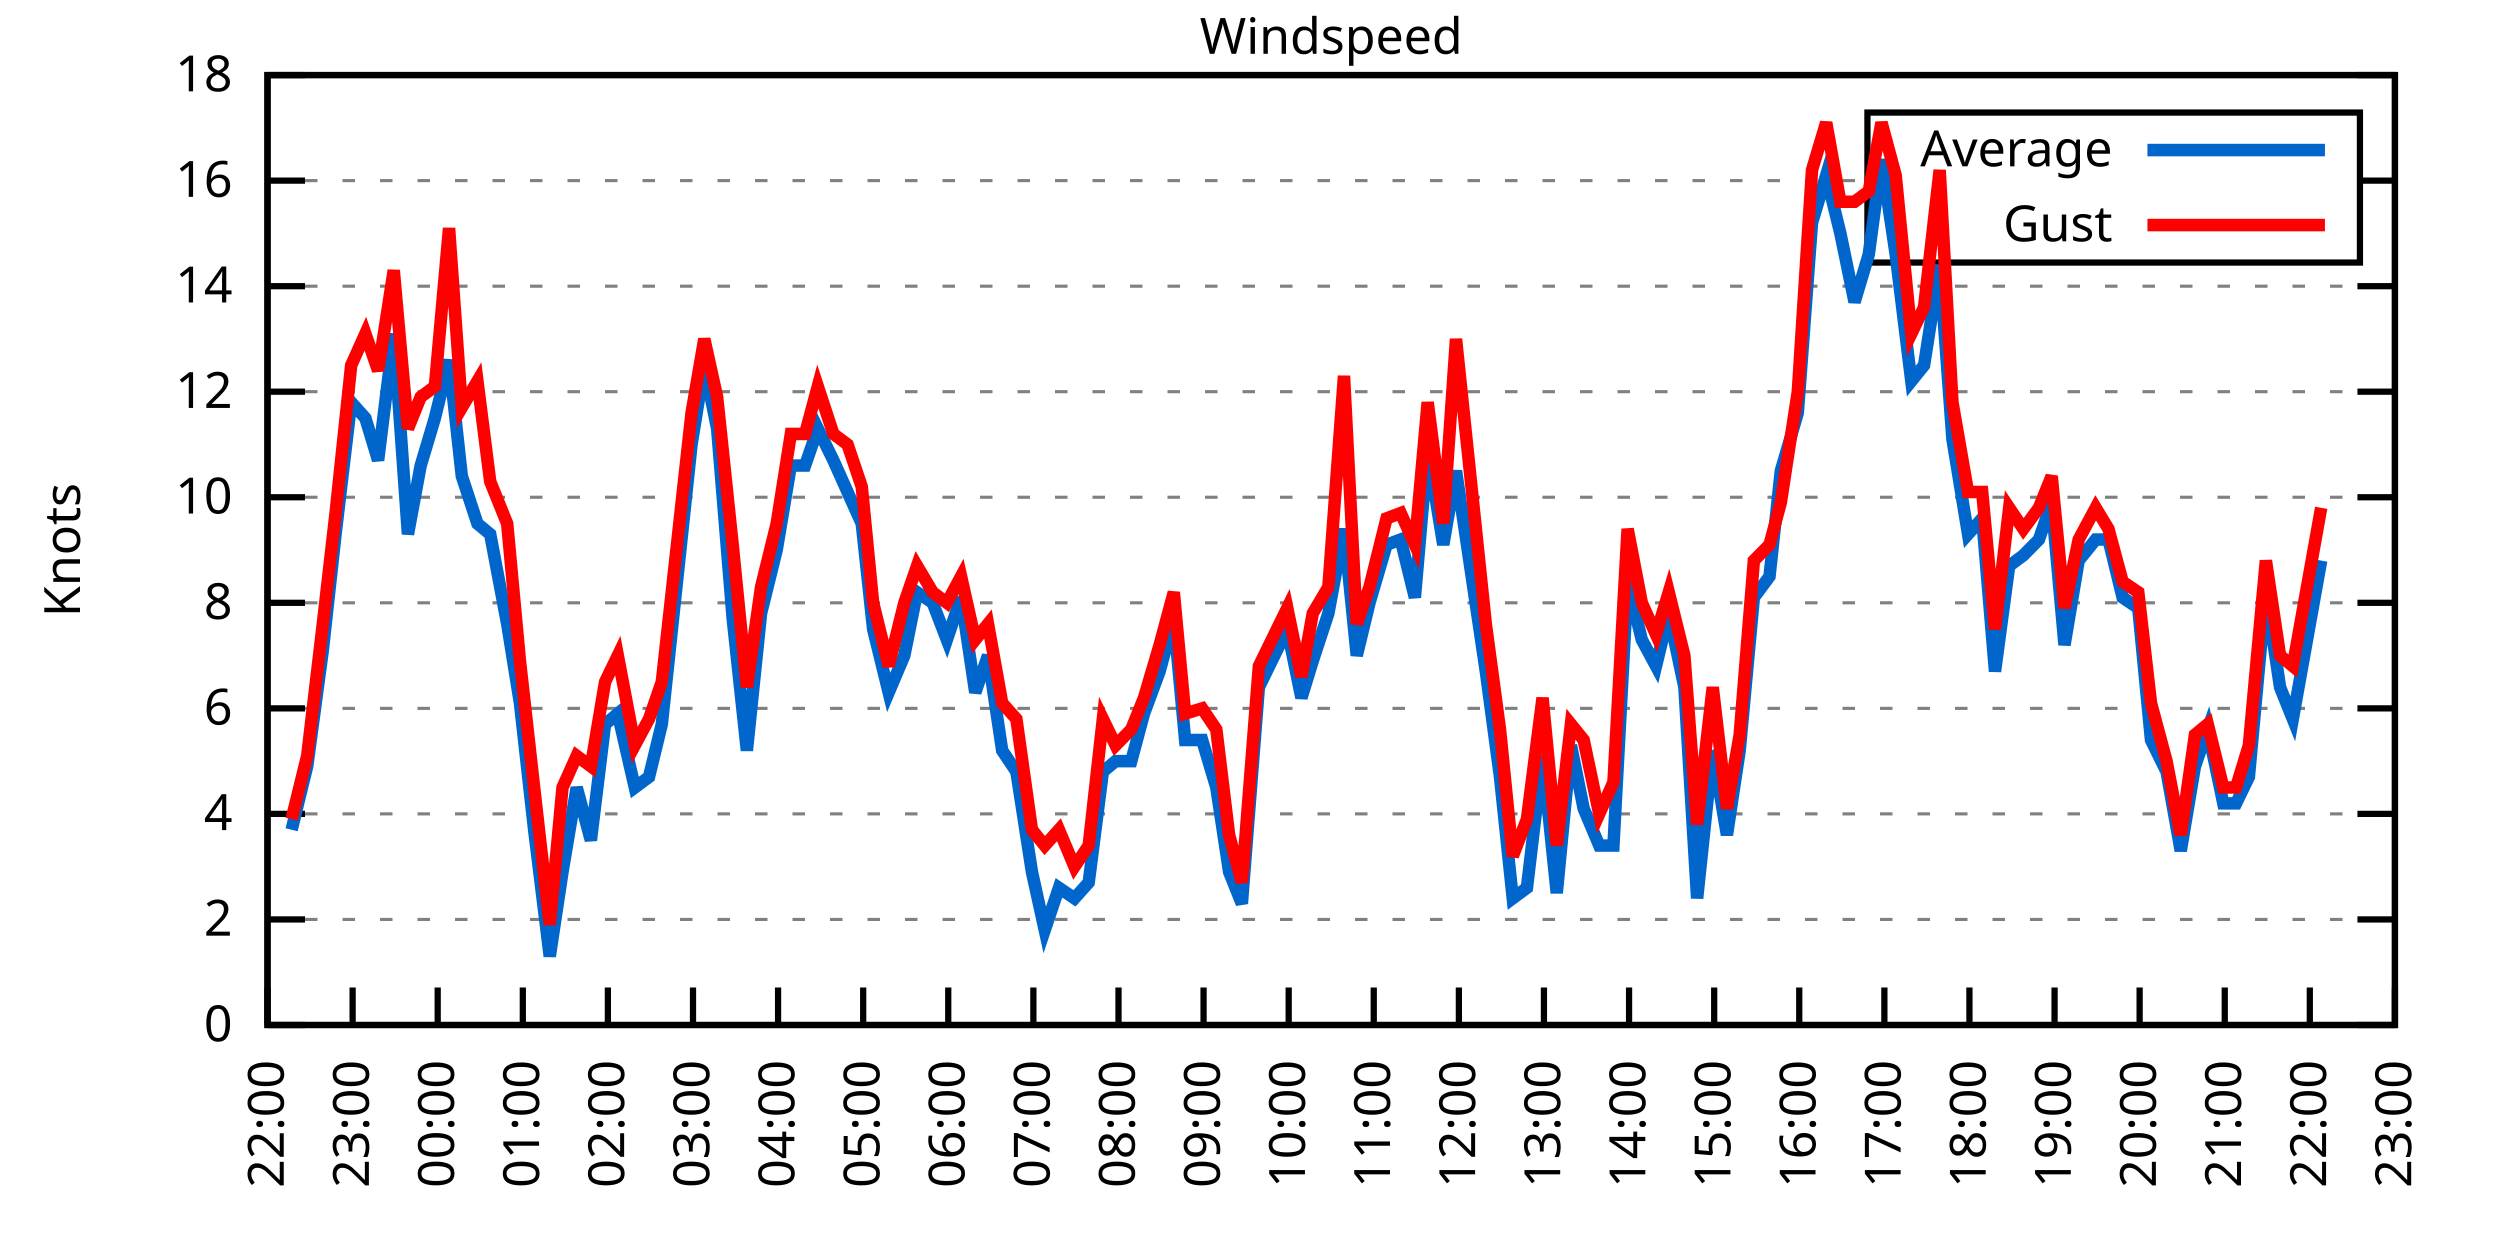
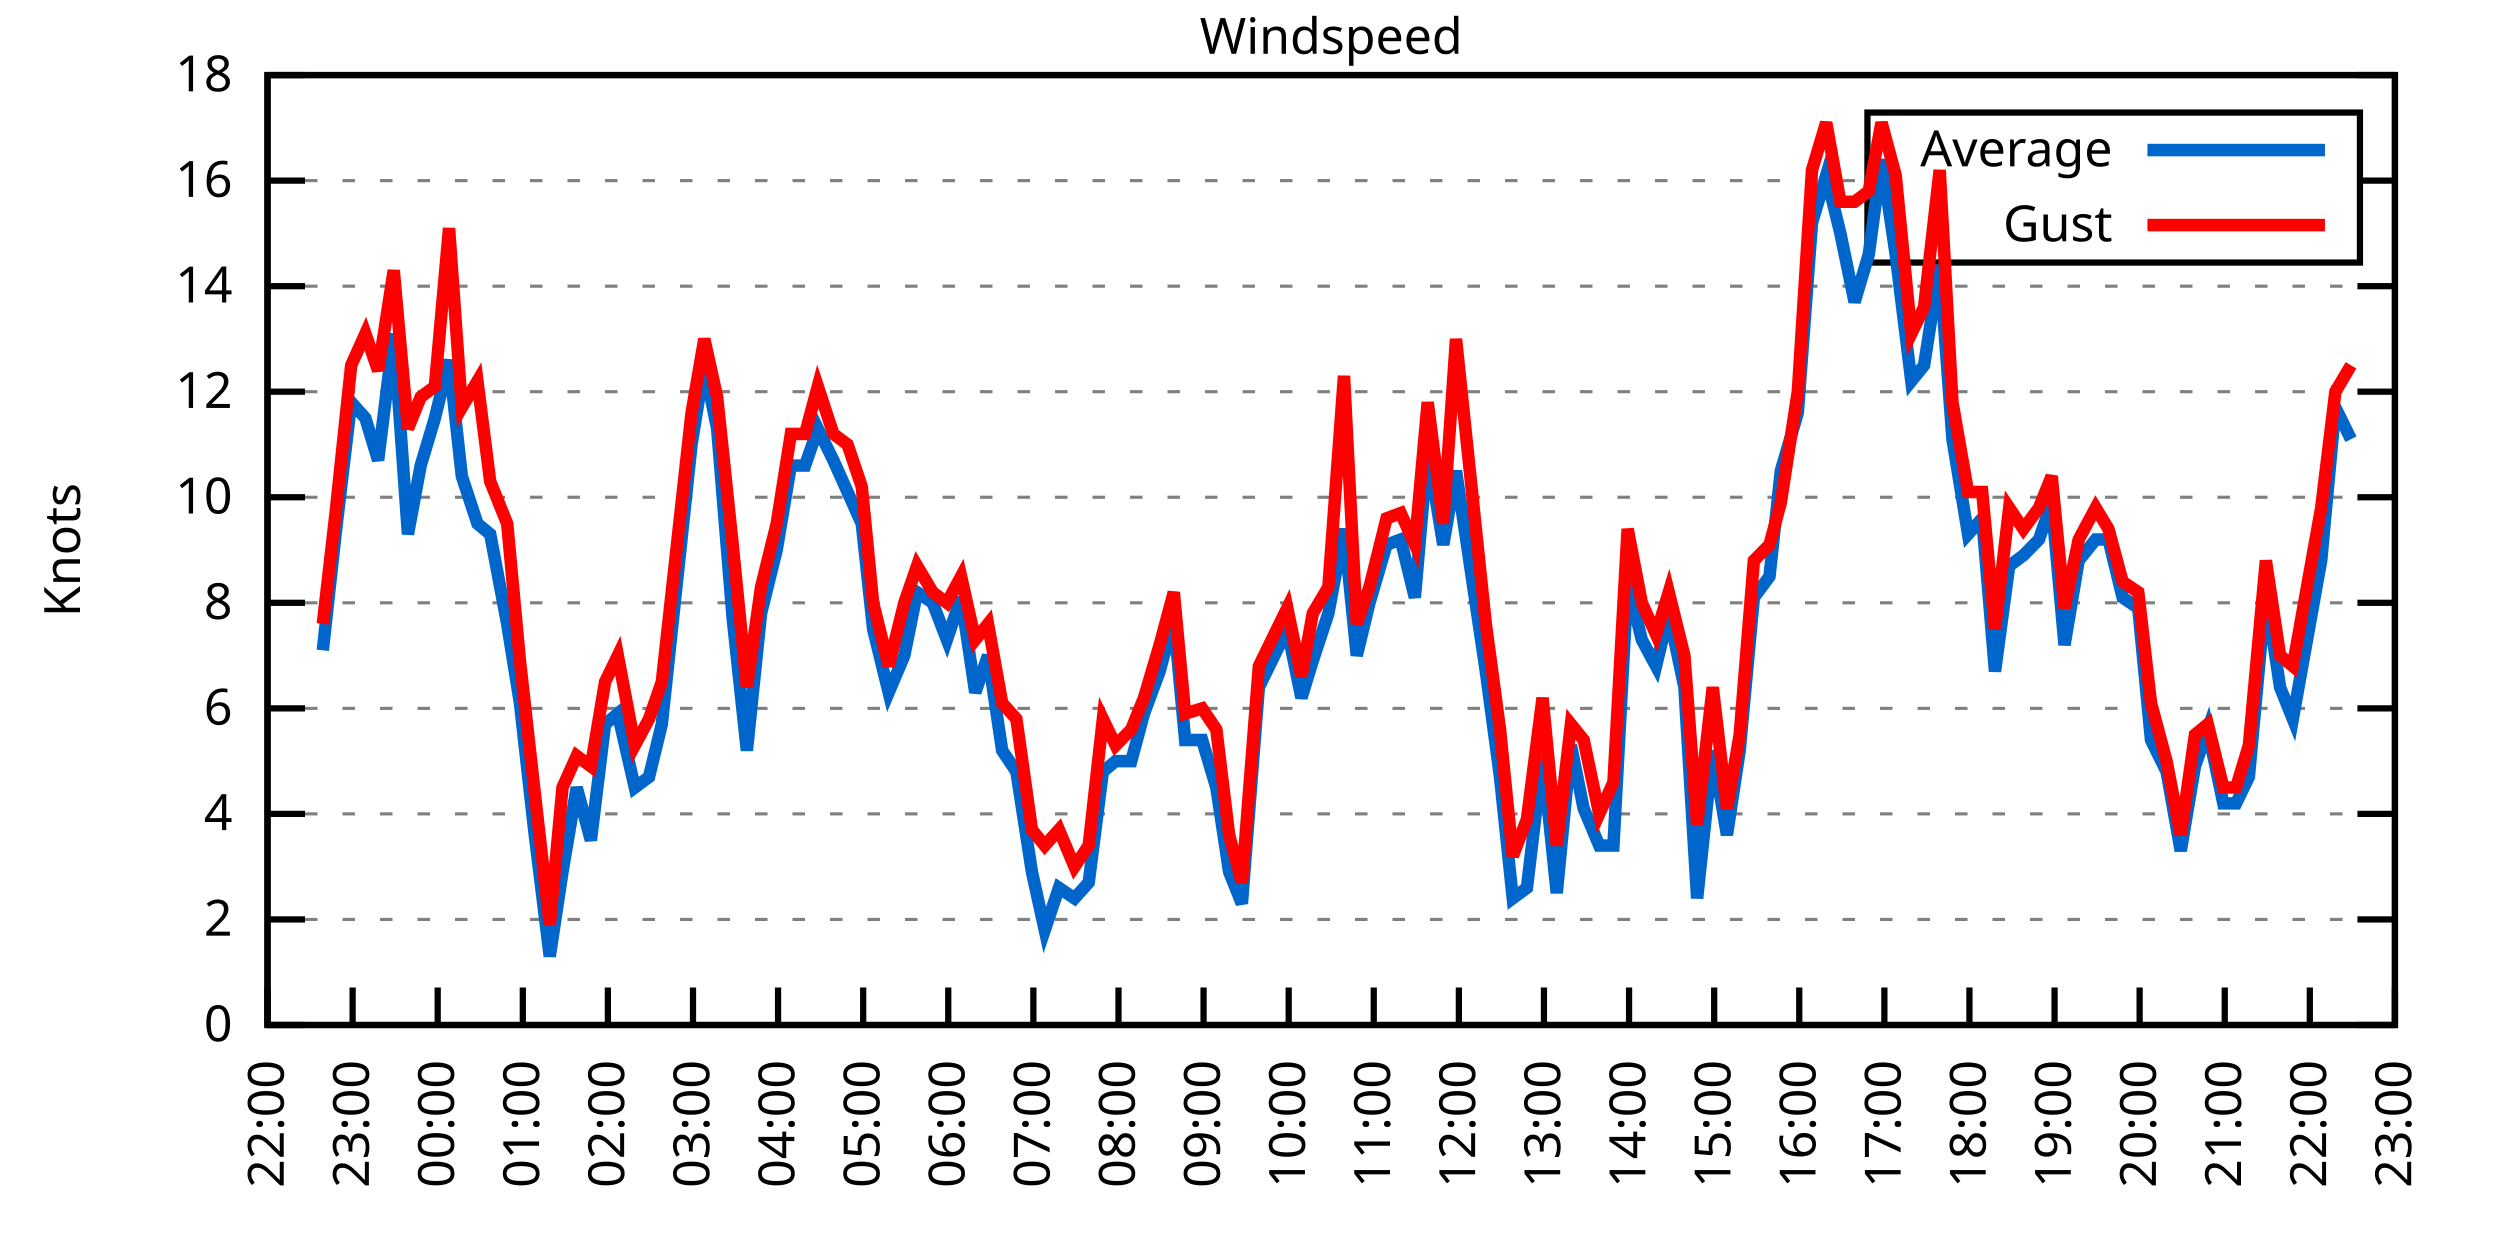
<svg xmlns="http://www.w3.org/2000/svg" xmlns:xlink="http://www.w3.org/1999/xlink" width="400" height="200" viewBox="0 0 400 200">
  <g id="gnuplot_canvas">
    <rect x="0" y="0" width="400" height="200" fill="none" />
    <defs>
      <circle id="gpDot" r="0.5" stroke-width="0.5" stroke="currentColor" />
      <path id="gpPt0" stroke-width="0.333" stroke="currentColor" d="M-1,0 h2 M0,-1 v2" />
      <path id="gpPt1" stroke-width="0.333" stroke="currentColor" d="M-1,-1 L1,1 M1,-1 L-1,1" />
      <path id="gpPt2" stroke-width="0.333" stroke="currentColor" d="M-1,0 L1,0 M0,-1 L0,1 M-1,-1 L1,1 M-1,1 L1,-1" />
      <rect id="gpPt3" stroke-width="0.333" stroke="currentColor" x="-1" y="-1" width="2" height="2" />
      <rect id="gpPt4" stroke-width="0.333" stroke="currentColor" fill="currentColor" x="-1" y="-1" width="2" height="2" />
      <circle id="gpPt5" stroke-width="0.333" stroke="currentColor" cx="0" cy="0" r="1" />
      <use xlink:href="#gpPt5" id="gpPt6" fill="currentColor" stroke="none" />
      <path id="gpPt7" stroke-width="0.333" stroke="currentColor" d="M0,-1.33 L-1.33,0.67 L1.33,0.67 z" />
      <use xlink:href="#gpPt7" id="gpPt8" fill="currentColor" stroke="none" />
      <use xlink:href="#gpPt7" id="gpPt9" stroke="currentColor" transform="rotate(180)" />
      <use xlink:href="#gpPt9" id="gpPt10" fill="currentColor" stroke="none" />
      <use xlink:href="#gpPt3" id="gpPt11" stroke="currentColor" transform="rotate(45)" />
      <use xlink:href="#gpPt11" id="gpPt12" fill="currentColor" stroke="none" />
      <path id="gpPt13" stroke-width="0.333" stroke="currentColor" d="M0,1.330 L1.265,0.411 L0.782,-1.067 L-0.782,-1.076 L-1.265,0.411 z" />
      <use xlink:href="#gpPt13" id="gpPt14" fill="currentColor" stroke="none" />
      <filter id="textbox" filterUnits="objectBoundingBox" x="0" y="0" height="1" width="1">
        <feFlood flood-color="white" flood-opacity="1" result="bgnd" />
        <feComposite in="SourceGraphic" in2="bgnd" operator="atop" />
      </filter>
      <filter id="greybox" filterUnits="objectBoundingBox" x="0" y="0" height="1" width="1">
        <feFlood flood-color="lightgrey" flood-opacity="1" result="grey" />
        <feComposite in="SourceGraphic" in2="grey" operator="atop" />
      </filter>
    </defs>
    <g fill="none" color="white" stroke="currentColor" stroke-width="1.00" stroke-linecap="butt" stroke-linejoin="miter">
</g>
    <g fill="none" color="black" stroke="currentColor" stroke-width="1.00" stroke-linecap="butt" stroke-linejoin="miter">
      <g stroke="none" shape-rendering="crispEdges">
        <polygon fill="rgb(255, 255, 255)" points="42.80,164.00 383.18,164.00 383.18,12.02 42.80,12.02 " />
      </g>
    </g>
    <g fill="none" color="black" stroke="currentColor" stroke-width="1.00" stroke-linecap="butt" stroke-linejoin="miter">
</g>
    <g fill="none" color="black" stroke="black" stroke-width="0.50" stroke-linecap="butt" stroke-linejoin="miter">
</g>
    <g fill="none" color="gray" stroke="currentColor" stroke-width="0.50" stroke-linecap="butt" stroke-linejoin="miter">
      <path stroke="gray" stroke-dasharray="2,4" class="gridline" d="M42.80,164.00 L383.19,164.00  " />
    </g>
    <g fill="none" color="gray" stroke="gray" stroke-width="1.00" stroke-linecap="butt" stroke-linejoin="miter">
</g>
    <g fill="none" color="black" stroke="currentColor" stroke-width="1.00" stroke-linecap="butt" stroke-linejoin="miter">
      <path stroke="black" d="M42.80,164.00 L48.80,164.00 M383.19,164.00 L377.19,164.00  " />
      <g transform="translate(37.20,166.60)" stroke="none" fill="black" font-family="Sans" font-size="8.00" text-anchor="end">
        <text>
          <tspan font-family="Sans"> 0</tspan>
        </text>
      </g>
    </g>
    <g fill="none" color="black" stroke="currentColor" stroke-width="1.00" stroke-linecap="butt" stroke-linejoin="miter">
</g>
    <g fill="none" color="black" stroke="black" stroke-width="0.50" stroke-linecap="butt" stroke-linejoin="miter">
</g>
    <g fill="none" color="gray" stroke="currentColor" stroke-width="0.50" stroke-linecap="butt" stroke-linejoin="miter">
      <path stroke="gray" stroke-dasharray="2,4" class="gridline" d="M42.80,147.11 L383.19,147.11  " />
    </g>
    <g fill="none" color="gray" stroke="gray" stroke-width="1.00" stroke-linecap="butt" stroke-linejoin="miter">
</g>
    <g fill="none" color="black" stroke="currentColor" stroke-width="1.00" stroke-linecap="butt" stroke-linejoin="miter">
      <path stroke="black" d="M42.80,147.11 L48.80,147.11 M383.19,147.11 L377.19,147.11  " />
      <g transform="translate(37.20,149.71)" stroke="none" fill="black" font-family="Sans" font-size="8.00" text-anchor="end">
        <text>
          <tspan font-family="Sans"> 2</tspan>
        </text>
      </g>
    </g>
    <g fill="none" color="black" stroke="currentColor" stroke-width="1.00" stroke-linecap="butt" stroke-linejoin="miter">
</g>
    <g fill="none" color="black" stroke="black" stroke-width="0.50" stroke-linecap="butt" stroke-linejoin="miter">
</g>
    <g fill="none" color="gray" stroke="currentColor" stroke-width="0.50" stroke-linecap="butt" stroke-linejoin="miter">
      <path stroke="gray" stroke-dasharray="2,4" class="gridline" d="M42.80,130.22 L383.19,130.22  " />
    </g>
    <g fill="none" color="gray" stroke="gray" stroke-width="1.00" stroke-linecap="butt" stroke-linejoin="miter">
</g>
    <g fill="none" color="black" stroke="currentColor" stroke-width="1.00" stroke-linecap="butt" stroke-linejoin="miter">
      <path stroke="black" d="M42.80,130.22 L48.80,130.22 M383.19,130.22 L377.19,130.22  " />
      <g transform="translate(37.20,132.82)" stroke="none" fill="black" font-family="Sans" font-size="8.00" text-anchor="end">
        <text>
          <tspan font-family="Sans"> 4</tspan>
        </text>
      </g>
    </g>
    <g fill="none" color="black" stroke="currentColor" stroke-width="1.00" stroke-linecap="butt" stroke-linejoin="miter">
</g>
    <g fill="none" color="black" stroke="black" stroke-width="0.50" stroke-linecap="butt" stroke-linejoin="miter">
</g>
    <g fill="none" color="gray" stroke="currentColor" stroke-width="0.50" stroke-linecap="butt" stroke-linejoin="miter">
      <path stroke="gray" stroke-dasharray="2,4" class="gridline" d="M42.80,113.34 L383.19,113.34  " />
    </g>
    <g fill="none" color="gray" stroke="gray" stroke-width="1.00" stroke-linecap="butt" stroke-linejoin="miter">
</g>
    <g fill="none" color="black" stroke="currentColor" stroke-width="1.00" stroke-linecap="butt" stroke-linejoin="miter">
      <path stroke="black" d="M42.80,113.34 L48.80,113.34 M383.19,113.34 L377.19,113.34  " />
      <g transform="translate(37.20,115.94)" stroke="none" fill="black" font-family="Sans" font-size="8.00" text-anchor="end">
        <text>
          <tspan font-family="Sans"> 6</tspan>
        </text>
      </g>
    </g>
    <g fill="none" color="black" stroke="currentColor" stroke-width="1.00" stroke-linecap="butt" stroke-linejoin="miter">
</g>
    <g fill="none" color="black" stroke="black" stroke-width="0.50" stroke-linecap="butt" stroke-linejoin="miter">
</g>
    <g fill="none" color="gray" stroke="currentColor" stroke-width="0.50" stroke-linecap="butt" stroke-linejoin="miter">
      <path stroke="gray" stroke-dasharray="2,4" class="gridline" d="M42.80,96.45 L383.19,96.45  " />
    </g>
    <g fill="none" color="gray" stroke="gray" stroke-width="1.00" stroke-linecap="butt" stroke-linejoin="miter">
</g>
    <g fill="none" color="black" stroke="currentColor" stroke-width="1.00" stroke-linecap="butt" stroke-linejoin="miter">
      <path stroke="black" d="M42.80,96.45 L48.80,96.45 M383.19,96.45 L377.19,96.45  " />
      <g transform="translate(37.20,99.05)" stroke="none" fill="black" font-family="Sans" font-size="8.00" text-anchor="end">
        <text>
          <tspan font-family="Sans"> 8</tspan>
        </text>
      </g>
    </g>
    <g fill="none" color="black" stroke="currentColor" stroke-width="1.00" stroke-linecap="butt" stroke-linejoin="miter">
</g>
    <g fill="none" color="black" stroke="black" stroke-width="0.50" stroke-linecap="butt" stroke-linejoin="miter">
</g>
    <g fill="none" color="gray" stroke="currentColor" stroke-width="0.50" stroke-linecap="butt" stroke-linejoin="miter">
      <path stroke="gray" stroke-dasharray="2,4" class="gridline" d="M42.80,79.56 L383.19,79.56  " />
    </g>
    <g fill="none" color="gray" stroke="gray" stroke-width="1.00" stroke-linecap="butt" stroke-linejoin="miter">
</g>
    <g fill="none" color="black" stroke="currentColor" stroke-width="1.00" stroke-linecap="butt" stroke-linejoin="miter">
      <path stroke="black" d="M42.80,79.56 L48.80,79.56 M383.19,79.56 L377.19,79.56  " />
      <g transform="translate(37.20,82.16)" stroke="none" fill="black" font-family="Sans" font-size="8.00" text-anchor="end">
        <text>
          <tspan font-family="Sans"> 10</tspan>
        </text>
      </g>
    </g>
    <g fill="none" color="black" stroke="currentColor" stroke-width="1.00" stroke-linecap="butt" stroke-linejoin="miter">
</g>
    <g fill="none" color="black" stroke="black" stroke-width="0.50" stroke-linecap="butt" stroke-linejoin="miter">
</g>
    <g fill="none" color="gray" stroke="currentColor" stroke-width="0.50" stroke-linecap="butt" stroke-linejoin="miter">
      <path stroke="gray" stroke-dasharray="2,4" class="gridline" d="M42.80,62.67 L383.19,62.67  " />
    </g>
    <g fill="none" color="gray" stroke="gray" stroke-width="1.00" stroke-linecap="butt" stroke-linejoin="miter">
</g>
    <g fill="none" color="black" stroke="currentColor" stroke-width="1.00" stroke-linecap="butt" stroke-linejoin="miter">
      <path stroke="black" d="M42.80,62.67 L48.80,62.67 M383.19,62.67 L377.19,62.67  " />
      <g transform="translate(37.20,65.27)" stroke="none" fill="black" font-family="Sans" font-size="8.00" text-anchor="end">
        <text>
          <tspan font-family="Sans"> 12</tspan>
        </text>
      </g>
    </g>
    <g fill="none" color="black" stroke="currentColor" stroke-width="1.00" stroke-linecap="butt" stroke-linejoin="miter">
</g>
    <g fill="none" color="black" stroke="black" stroke-width="0.50" stroke-linecap="butt" stroke-linejoin="miter">
</g>
    <g fill="none" color="gray" stroke="currentColor" stroke-width="0.50" stroke-linecap="butt" stroke-linejoin="miter">
      <path stroke="gray" stroke-dasharray="2,4" class="gridline" d="M42.80,45.79 L383.19,45.79  " />
    </g>
    <g fill="none" color="gray" stroke="gray" stroke-width="1.00" stroke-linecap="butt" stroke-linejoin="miter">
</g>
    <g fill="none" color="black" stroke="currentColor" stroke-width="1.00" stroke-linecap="butt" stroke-linejoin="miter">
      <path stroke="black" d="M42.80,45.79 L48.80,45.79 M383.19,45.79 L377.19,45.79  " />
      <g transform="translate(37.20,48.39)" stroke="none" fill="black" font-family="Sans" font-size="8.00" text-anchor="end">
        <text>
          <tspan font-family="Sans"> 14</tspan>
        </text>
      </g>
    </g>
    <g fill="none" color="black" stroke="currentColor" stroke-width="1.00" stroke-linecap="butt" stroke-linejoin="miter">
</g>
    <g fill="none" color="black" stroke="black" stroke-width="0.50" stroke-linecap="butt" stroke-linejoin="miter">
</g>
    <g fill="none" color="gray" stroke="currentColor" stroke-width="0.50" stroke-linecap="butt" stroke-linejoin="miter">
      <path stroke="gray" stroke-dasharray="2,4" class="gridline" d="M42.80,28.90 L298.79,28.90 M377.59,28.90 L383.19,28.90  " />
    </g>
    <g fill="none" color="gray" stroke="gray" stroke-width="1.00" stroke-linecap="butt" stroke-linejoin="miter">
</g>
    <g fill="none" color="black" stroke="currentColor" stroke-width="1.00" stroke-linecap="butt" stroke-linejoin="miter">
      <path stroke="black" d="M42.80,28.90 L48.80,28.90 M383.19,28.90 L377.19,28.90  " />
      <g transform="translate(37.20,31.50)" stroke="none" fill="black" font-family="Sans" font-size="8.00" text-anchor="end">
        <text>
          <tspan font-family="Sans"> 16</tspan>
        </text>
      </g>
    </g>
    <g fill="none" color="black" stroke="currentColor" stroke-width="1.00" stroke-linecap="butt" stroke-linejoin="miter">
</g>
    <g fill="none" color="black" stroke="black" stroke-width="0.50" stroke-linecap="butt" stroke-linejoin="miter">
</g>
    <g fill="none" color="gray" stroke="currentColor" stroke-width="0.50" stroke-linecap="butt" stroke-linejoin="miter">
      <path stroke="gray" stroke-dasharray="2,4" class="gridline" d="M42.80,12.01 L383.19,12.01  " />
    </g>
    <g fill="none" color="gray" stroke="gray" stroke-width="1.00" stroke-linecap="butt" stroke-linejoin="miter">
</g>
    <g fill="none" color="black" stroke="currentColor" stroke-width="1.00" stroke-linecap="butt" stroke-linejoin="miter">
      <path stroke="black" d="M42.80,12.01 L48.80,12.01 M383.19,12.01 L377.19,12.01  " />
      <g transform="translate(37.20,14.61)" stroke="none" fill="black" font-family="Sans" font-size="8.00" text-anchor="end">
        <text>
          <tspan font-family="Sans"> 18</tspan>
        </text>
      </g>
    </g>
    <g fill="none" color="black" stroke="currentColor" stroke-width="1.00" stroke-linecap="butt" stroke-linejoin="miter">
      <path stroke="black" d="M42.80,164.00 L42.80,158.00  " />
      <g transform="translate(45.40,169.60) rotate(270.00)" stroke="none" fill="black" font-family="Sans" font-size="8.00" text-anchor="end">
        <text>
          <tspan font-family="Sans">22:00</tspan>
        </text>
      </g>
    </g>
    <g fill="none" color="black" stroke="currentColor" stroke-width="1.00" stroke-linecap="butt" stroke-linejoin="miter">
      <path stroke="black" d="M56.42,164.00 L56.42,158.00  " />
      <g transform="translate(59.02,169.60) rotate(270.00)" stroke="none" fill="black" font-family="Sans" font-size="8.00" text-anchor="end">
        <text>
          <tspan font-family="Sans">23:00</tspan>
        </text>
      </g>
    </g>
    <g fill="none" color="black" stroke="currentColor" stroke-width="1.00" stroke-linecap="butt" stroke-linejoin="miter">
      <path stroke="black" d="M70.03,164.00 L70.03,158.00  " />
      <g transform="translate(72.63,169.60) rotate(270.00)" stroke="none" fill="black" font-family="Sans" font-size="8.00" text-anchor="end">
        <text>
          <tspan font-family="Sans">00:00</tspan>
        </text>
      </g>
    </g>
    <g fill="none" color="black" stroke="currentColor" stroke-width="1.00" stroke-linecap="butt" stroke-linejoin="miter">
      <path stroke="black" d="M83.65,164.00 L83.65,158.00  " />
      <g transform="translate(86.25,169.60) rotate(270.00)" stroke="none" fill="black" font-family="Sans" font-size="8.00" text-anchor="end">
        <text>
          <tspan font-family="Sans">01:00</tspan>
        </text>
      </g>
    </g>
    <g fill="none" color="black" stroke="currentColor" stroke-width="1.00" stroke-linecap="butt" stroke-linejoin="miter">
      <path stroke="black" d="M97.26,164.00 L97.26,158.00  " />
      <g transform="translate(99.86,169.60) rotate(270.00)" stroke="none" fill="black" font-family="Sans" font-size="8.00" text-anchor="end">
        <text>
          <tspan font-family="Sans">02:00</tspan>
        </text>
      </g>
    </g>
    <g fill="none" color="black" stroke="currentColor" stroke-width="1.00" stroke-linecap="butt" stroke-linejoin="miter">
      <path stroke="black" d="M110.88,164.00 L110.88,158.00  " />
      <g transform="translate(113.48,169.60) rotate(270.00)" stroke="none" fill="black" font-family="Sans" font-size="8.00" text-anchor="end">
        <text>
          <tspan font-family="Sans">03:00</tspan>
        </text>
      </g>
    </g>
    <g fill="none" color="black" stroke="currentColor" stroke-width="1.00" stroke-linecap="butt" stroke-linejoin="miter">
      <path stroke="black" d="M124.49,164.00 L124.49,158.00  " />
      <g transform="translate(127.09,169.60) rotate(270.00)" stroke="none" fill="black" font-family="Sans" font-size="8.00" text-anchor="end">
        <text>
          <tspan font-family="Sans">04:00</tspan>
        </text>
      </g>
    </g>
    <g fill="none" color="black" stroke="currentColor" stroke-width="1.00" stroke-linecap="butt" stroke-linejoin="miter">
      <path stroke="black" d="M138.11,164.00 L138.11,158.00  " />
      <g transform="translate(140.71,169.60) rotate(270.00)" stroke="none" fill="black" font-family="Sans" font-size="8.00" text-anchor="end">
        <text>
          <tspan font-family="Sans">05:00</tspan>
        </text>
      </g>
    </g>
    <g fill="none" color="black" stroke="currentColor" stroke-width="1.00" stroke-linecap="butt" stroke-linejoin="miter">
      <path stroke="black" d="M151.72,164.00 L151.72,158.00  " />
      <g transform="translate(154.32,169.60) rotate(270.00)" stroke="none" fill="black" font-family="Sans" font-size="8.00" text-anchor="end">
        <text>
          <tspan font-family="Sans">06:00</tspan>
        </text>
      </g>
    </g>
    <g fill="none" color="black" stroke="currentColor" stroke-width="1.00" stroke-linecap="butt" stroke-linejoin="miter">
      <path stroke="black" d="M165.34,164.00 L165.34,158.00  " />
      <g transform="translate(167.94,169.60) rotate(270.00)" stroke="none" fill="black" font-family="Sans" font-size="8.00" text-anchor="end">
        <text>
          <tspan font-family="Sans">07:00</tspan>
        </text>
      </g>
    </g>
    <g fill="none" color="black" stroke="currentColor" stroke-width="1.00" stroke-linecap="butt" stroke-linejoin="miter">
      <path stroke="black" d="M178.96,164.00 L178.96,158.00  " />
      <g transform="translate(181.56,169.60) rotate(270.00)" stroke="none" fill="black" font-family="Sans" font-size="8.00" text-anchor="end">
        <text>
          <tspan font-family="Sans">08:00</tspan>
        </text>
      </g>
    </g>
    <g fill="none" color="black" stroke="currentColor" stroke-width="1.00" stroke-linecap="butt" stroke-linejoin="miter">
      <path stroke="black" d="M192.57,164.00 L192.57,158.00  " />
      <g transform="translate(195.17,169.60) rotate(270.00)" stroke="none" fill="black" font-family="Sans" font-size="8.00" text-anchor="end">
        <text>
          <tspan font-family="Sans">09:00</tspan>
        </text>
      </g>
    </g>
    <g fill="none" color="black" stroke="currentColor" stroke-width="1.00" stroke-linecap="butt" stroke-linejoin="miter">
      <path stroke="black" d="M206.19,164.00 L206.19,158.00  " />
      <g transform="translate(208.79,169.60) rotate(270.00)" stroke="none" fill="black" font-family="Sans" font-size="8.00" text-anchor="end">
        <text>
          <tspan font-family="Sans">10:00</tspan>
        </text>
      </g>
    </g>
    <g fill="none" color="black" stroke="currentColor" stroke-width="1.00" stroke-linecap="butt" stroke-linejoin="miter">
      <path stroke="black" d="M219.80,164.00 L219.80,158.00  " />
      <g transform="translate(222.40,169.60) rotate(270.00)" stroke="none" fill="black" font-family="Sans" font-size="8.00" text-anchor="end">
        <text>
          <tspan font-family="Sans">11:00</tspan>
        </text>
      </g>
    </g>
    <g fill="none" color="black" stroke="currentColor" stroke-width="1.00" stroke-linecap="butt" stroke-linejoin="miter">
      <path stroke="black" d="M233.42,164.00 L233.42,158.00  " />
      <g transform="translate(236.02,169.60) rotate(270.00)" stroke="none" fill="black" font-family="Sans" font-size="8.00" text-anchor="end">
        <text>
          <tspan font-family="Sans">12:00</tspan>
        </text>
      </g>
    </g>
    <g fill="none" color="black" stroke="currentColor" stroke-width="1.00" stroke-linecap="butt" stroke-linejoin="miter">
      <path stroke="black" d="M247.03,164.00 L247.03,158.00  " />
      <g transform="translate(249.63,169.60) rotate(270.00)" stroke="none" fill="black" font-family="Sans" font-size="8.00" text-anchor="end">
        <text>
          <tspan font-family="Sans">13:00</tspan>
        </text>
      </g>
    </g>
    <g fill="none" color="black" stroke="currentColor" stroke-width="1.00" stroke-linecap="butt" stroke-linejoin="miter">
      <path stroke="black" d="M260.65,164.00 L260.65,158.00  " />
      <g transform="translate(263.25,169.60) rotate(270.00)" stroke="none" fill="black" font-family="Sans" font-size="8.00" text-anchor="end">
        <text>
          <tspan font-family="Sans">14:00</tspan>
        </text>
      </g>
    </g>
    <g fill="none" color="black" stroke="currentColor" stroke-width="1.00" stroke-linecap="butt" stroke-linejoin="miter">
      <path stroke="black" d="M274.27,164.00 L274.27,158.00  " />
      <g transform="translate(276.87,169.60) rotate(270.00)" stroke="none" fill="black" font-family="Sans" font-size="8.00" text-anchor="end">
        <text>
          <tspan font-family="Sans">15:00</tspan>
        </text>
      </g>
    </g>
    <g fill="none" color="black" stroke="currentColor" stroke-width="1.00" stroke-linecap="butt" stroke-linejoin="miter">
      <path stroke="black" d="M287.88,164.00 L287.88,158.00  " />
      <g transform="translate(290.48,169.60) rotate(270.00)" stroke="none" fill="black" font-family="Sans" font-size="8.00" text-anchor="end">
        <text>
          <tspan font-family="Sans">16:00</tspan>
        </text>
      </g>
    </g>
    <g fill="none" color="black" stroke="currentColor" stroke-width="1.00" stroke-linecap="butt" stroke-linejoin="miter">
      <path stroke="black" d="M301.50,164.00 L301.50,158.00  " />
      <g transform="translate(304.10,169.60) rotate(270.00)" stroke="none" fill="black" font-family="Sans" font-size="8.00" text-anchor="end">
        <text>
          <tspan font-family="Sans">17:00</tspan>
        </text>
      </g>
    </g>
    <g fill="none" color="black" stroke="currentColor" stroke-width="1.00" stroke-linecap="butt" stroke-linejoin="miter">
      <path stroke="black" d="M315.11,164.00 L315.11,158.00  " />
      <g transform="translate(317.71,169.60) rotate(270.00)" stroke="none" fill="black" font-family="Sans" font-size="8.00" text-anchor="end">
        <text>
          <tspan font-family="Sans">18:00</tspan>
        </text>
      </g>
    </g>
    <g fill="none" color="black" stroke="currentColor" stroke-width="1.00" stroke-linecap="butt" stroke-linejoin="miter">
      <path stroke="black" d="M328.73,164.00 L328.73,158.00  " />
      <g transform="translate(331.33,169.60) rotate(270.00)" stroke="none" fill="black" font-family="Sans" font-size="8.00" text-anchor="end">
        <text>
          <tspan font-family="Sans">19:00</tspan>
        </text>
      </g>
    </g>
    <g fill="none" color="black" stroke="currentColor" stroke-width="1.00" stroke-linecap="butt" stroke-linejoin="miter">
      <path stroke="black" d="M342.34,164.00 L342.34,158.00  " />
      <g transform="translate(344.94,169.60) rotate(270.00)" stroke="none" fill="black" font-family="Sans" font-size="8.00" text-anchor="end">
        <text>
          <tspan font-family="Sans">20:00</tspan>
        </text>
      </g>
    </g>
    <g fill="none" color="black" stroke="currentColor" stroke-width="1.00" stroke-linecap="butt" stroke-linejoin="miter">
      <path stroke="black" d="M355.96,164.00 L355.96,158.00  " />
      <g transform="translate(358.56,169.60) rotate(270.00)" stroke="none" fill="black" font-family="Sans" font-size="8.00" text-anchor="end">
        <text>
          <tspan font-family="Sans">21:00</tspan>
        </text>
      </g>
    </g>
    <g fill="none" color="black" stroke="currentColor" stroke-width="1.00" stroke-linecap="butt" stroke-linejoin="miter">
      <path stroke="black" d="M369.57,164.00 L369.57,158.00  " />
      <g transform="translate(372.17,169.60) rotate(270.00)" stroke="none" fill="black" font-family="Sans" font-size="8.00" text-anchor="end">
        <text>
          <tspan font-family="Sans">22:00</tspan>
        </text>
      </g>
    </g>
    <g fill="none" color="black" stroke="currentColor" stroke-width="1.00" stroke-linecap="butt" stroke-linejoin="miter">
      <path stroke="black" d="M383.19,164.00 L383.19,158.00  " />
      <g transform="translate(385.79,169.60) rotate(270.00)" stroke="none" fill="black" font-family="Sans" font-size="8.00" text-anchor="end">
        <text>
          <tspan font-family="Sans">23:00</tspan>
        </text>
      </g>
    </g>
    <g fill="none" color="black" stroke="currentColor" stroke-width="1.00" stroke-linecap="butt" stroke-linejoin="miter">
</g>
    <g fill="none" color="black" stroke="currentColor" stroke-width="1.00" stroke-linecap="butt" stroke-linejoin="miter">
      <path stroke="black" d="M42.80,12.01 L42.80,164.00 L383.19,164.00 L383.19,12.01 L42.80,12.01 Z  " />
    </g>
    <g fill="none" color="black" stroke="currentColor" stroke-width="1.00" stroke-linecap="butt" stroke-linejoin="miter">
</g>
    <g fill="none" color="black" stroke="currentColor" stroke-width="1.00" stroke-linecap="butt" stroke-linejoin="miter">
      <path stroke="black" d="M298.79,42.01 L298.79,18.01 L377.59,18.01 L377.59,42.01 L298.79,42.01 Z  " />
    </g>
    <g id="Windspeed_plot_1">
      <g fill="none" color="white" stroke="black" stroke-width="2.00" stroke-linecap="butt" stroke-linejoin="miter">
</g>
      <g fill="none" color="black" stroke="currentColor" stroke-width="2.00" stroke-linecap="butt" stroke-linejoin="miter">
        <g transform="translate(337.99,26.61)" stroke="none" fill="black" font-family="Sans" font-size="8.00" text-anchor="end">
          <text>
            <tspan font-family="Sans">Average</tspan>
          </text>
        </g>
      </g>
      <g fill="none" color="black" stroke="currentColor" stroke-width="2.00" stroke-linecap="butt" stroke-linejoin="miter">
-         <path stroke="rgb(  0, 102, 204)" d="M343.59,24.01 L371.99,24.01 M46.66,132.76 L49.15,122.62 L51.65,104.05 L53.69,85.47 L56.19,64.36 L58.46,66.90   L60.50,73.65 L63.00,53.39 L65.27,85.47 L67.31,74.49 L69.58,66.90 L71.85,57.61 L73.89,76.18 L76.39,83.78   L78.43,85.47 L81.15,99.83 L83.19,112.49 L85.46,132.76 L87.96,153.02 L90.00,139.51 L92.27,126.00 L94.54,134.45   L96.81,115.87 L98.85,114.18 L101.57,126.00 L103.84,124.31 L105.89,115.87 L110.65,71.12 L112.69,58.45 L114.74,68.58   L117.23,98.98 L119.50,120.09 L121.77,98.14 L124.27,88.00 L126.54,74.49 L128.81,74.49 L130.85,68.58 L133.34,73.65   L135.61,78.72 L137.88,83.78 L139.70,100.67 L142.19,110.80 L144.69,104.89 L146.73,94.76 L149.23,96.45 L151.50,102.36   L153.77,95.60 L156.04,110.80 L158.08,104.89 L160.35,120.09 L162.62,123.47 L165.11,139.51 L167.16,148.80 L169.43,142.05   L171.92,143.73 L174.19,141.20 L176.46,123.47 L178.50,121.78 L181.00,121.78 L183.04,114.18 L185.54,107.43 L187.81,98.98   L189.62,118.40 L192.34,118.40 L194.61,126.00 L196.66,139.51 L198.70,144.58 L201.42,109.96 L205.96,100.67 L208.23,111.65   L210.04,105.74 L212.54,98.14 L215.04,84.63 L217.08,104.89 L219.12,96.45 L221.85,87.16 L224.11,86.32 L226.38,95.60   L228.43,71.96 L230.92,87.16 L232.96,75.34 L237.73,107.43 L240.00,124.31 L242.04,143.73 L244.31,142.05 L246.81,120.94   L249.08,142.89 L251.35,119.25 L253.39,129.38 L255.88,135.29 L258.15,135.29 L260.42,93.07 L262.69,102.36 L264.96,106.58   L267.00,98.14 L269.50,109.96 L271.54,143.73 L274.04,120.09 L276.31,133.60 L278.35,120.09 L280.62,95.60 L283.12,92.23   L284.93,75.34 L287.65,66.05 L289.92,35.65 L292.19,28.05 L294.46,37.34 L296.73,48.32 L299.00,40.72 L301.04,25.52   L303.31,40.72 L305.81,60.98 L307.85,58.45 L310.35,42.41 L312.39,70.27 L314.89,85.47 L317.15,82.94 L319.20,107.43   L321.47,90.54 L323.74,88.85 L326.23,86.32 L328.27,80.41 L330.32,103.20 L332.59,89.69 L335.31,86.32 L337.35,86.32   L339.62,95.60 L342.12,97.29 L344.16,118.40 L346.65,123.47 L348.92,136.14 L351.19,122.62 L353.24,116.71 L355.73,128.54   L357.77,128.54 L359.82,124.31 L362.54,94.76 L364.81,109.96 L366.85,115.03 L371.39,89.69  " />
+         <path stroke="rgb(  0, 102, 204)" d="M343.59,24.01 L371.99,24.01 M51.65,104.05 L53.69,85.47 L56.19,64.36 L58.46,66.90 L60.50,73.65 L63.00,53.39   L65.27,85.47 L67.31,74.49 L69.58,66.90 L71.85,57.61 L73.89,76.18 L76.39,83.78 L78.43,85.47 L81.15,99.83   L83.19,112.49 L85.46,132.76 L87.96,153.02 L90.00,139.51 L92.27,126.00 L94.54,134.45 L96.81,115.87 L98.85,114.18   L101.57,126.00 L103.84,124.31 L105.89,115.87 L110.65,71.12 L112.69,58.45 L114.74,68.58 L117.23,98.98 L119.50,120.09   L121.77,98.14 L124.27,88.00 L126.54,74.49 L128.81,74.49 L130.85,68.58 L133.34,73.65 L135.61,78.72 L137.88,83.78   L139.70,100.67 L142.19,110.80 L144.69,104.89 L146.73,94.76 L149.23,96.45 L151.50,102.36 L153.77,95.60 L156.04,110.80   L158.08,104.89 L160.35,120.09 L162.62,123.47 L165.11,139.51 L167.16,148.80 L169.43,142.05 L171.92,143.73 L174.19,141.20   L176.46,123.47 L178.50,121.78 L181.00,121.78 L183.04,114.18 L185.54,107.43 L187.81,98.98 L189.62,118.40 L192.34,118.40   L194.61,126.00 L196.66,139.51 L198.70,144.58 L201.42,109.96 L205.96,100.67 L208.23,111.65 L210.04,105.74 L212.54,98.14   L215.04,84.63 L217.08,104.89 L219.12,96.45 L221.85,87.16 L224.11,86.32 L226.38,95.60 L228.43,71.96 L230.92,87.16   L232.96,75.34 L237.73,107.43 L240.00,124.31 L242.04,143.73 L244.31,142.05 L246.81,120.94 L249.08,142.89 L251.35,119.25   L253.39,129.38 L255.88,135.29 L258.15,135.29 L260.42,93.07 L262.69,102.36 L264.96,106.58 L267.00,98.14 L269.50,109.96   L271.54,143.73 L274.04,120.09 L276.31,133.60 L278.35,120.09 L280.62,95.60 L283.12,92.23 L284.93,75.34 L287.65,66.05   L289.92,35.65 L292.19,28.05 L294.46,37.34 L296.73,48.32 L299.00,40.72 L301.04,25.52 L303.31,40.72 L305.81,60.98   L307.85,58.45 L310.35,42.41 L312.39,70.27 L314.89,85.47 L317.15,82.94 L319.20,107.43 L321.47,90.54 L323.74,88.85   L326.23,86.32 L328.27,80.41 L330.32,103.20 L332.59,89.69 L335.31,86.32 L337.35,86.32 L339.62,95.60 L342.12,97.29   L344.16,118.40 L346.65,123.47 L348.92,136.14 L351.19,122.62 L353.24,116.71 L355.73,128.54 L357.77,128.54 L359.82,124.31   L362.54,94.76 L364.81,109.96 L366.85,115.03 L371.39,89.69 L373.66,65.21 L376.16,70.27  " />
      </g>
    </g>
    <g id="Windspeed_plot_2">
      <g fill="none" color="black" stroke="currentColor" stroke-width="2.00" stroke-linecap="butt" stroke-linejoin="miter">
        <g transform="translate(337.99,38.61)" stroke="none" fill="black" font-family="Sans" font-size="8.00" text-anchor="end">
          <text>
            <tspan font-family="Sans">Gust</tspan>
          </text>
        </g>
      </g>
      <g fill="none" color="black" stroke="currentColor" stroke-width="2.00" stroke-linecap="butt" stroke-linejoin="miter">
-         <path stroke="rgb(255,   0,   0)" d="M343.59,36.01 L371.99,36.01 M46.66,131.07 L49.15,120.94 L51.65,99.83 L53.69,82.09 L56.19,58.45 L58.46,53.39   L60.50,59.30 L63.00,43.25 L65.27,68.58 L67.31,63.52 L69.58,61.83 L71.85,36.50 L73.89,65.21 L76.39,60.98   L78.43,77.03 L81.15,83.78 L83.19,105.74 L85.46,126.00 L87.96,147.96 L90.00,126.00 L92.27,120.94 L94.54,122.62   L96.81,109.11 L98.85,104.89 L101.57,119.25 L103.84,115.03 L105.89,109.11 L110.65,66.05 L112.69,54.23 L114.74,63.52   L117.23,87.16 L119.50,109.96 L121.77,93.92 L124.27,83.78 L126.54,69.43 L128.81,69.43 L130.85,61.83 L133.34,69.43   L135.61,71.12 L137.88,77.87 L139.70,96.45 L142.19,106.58 L144.69,96.45 L146.73,90.54 L149.23,94.76 L151.50,96.45   L153.77,92.23 L156.04,102.36 L158.08,99.83 L160.35,112.49 L162.62,115.03 L165.11,132.76 L167.16,135.29 L169.43,132.76   L171.92,138.67 L174.19,135.29 L176.46,115.03 L178.50,119.25 L181.00,116.71 L183.04,111.65 L185.54,103.20 L187.81,94.76   L189.62,114.18 L192.34,113.34 L194.61,116.71 L196.66,133.60 L198.70,141.20 L201.42,106.58 L205.96,97.29 L208.23,108.27   L210.04,98.14 L212.54,93.92 L215.04,60.14 L217.08,99.83 L219.12,93.92 L221.85,82.94 L224.11,82.09 L226.38,87.16   L228.43,64.36 L230.92,83.78 L232.96,54.23 L237.73,99.83 L240.00,116.71 L242.04,136.98 L244.31,131.07 L246.81,111.65   L249.08,135.29 L251.35,115.87 L253.39,118.40 L255.88,130.22 L258.15,125.16 L260.42,84.63 L262.69,96.45 L264.96,101.52   L267.00,94.76 L269.50,104.89 L271.54,131.91 L274.04,109.96 L276.31,129.38 L278.35,117.56 L280.62,89.69 L283.12,87.16   L284.93,80.41 L287.65,62.67 L289.92,27.21 L292.19,19.61 L294.46,32.28 L296.73,32.28 L299.00,30.59 L301.04,19.61   L303.31,28.05 L305.81,53.39 L307.85,49.16 L310.35,27.21 L312.39,64.36 L314.89,78.72 L317.15,78.72 L319.20,100.67   L321.47,81.25 L323.74,84.63 L326.23,81.25 L328.27,76.18 L330.32,97.29 L332.59,86.32 L335.31,81.25 L337.35,84.63   L339.62,93.07 L342.12,94.76 L344.16,112.49 L346.65,121.78 L348.92,133.60 L351.19,117.56 L353.24,115.87 L355.73,126.00   L357.77,126.00 L359.82,119.25 L362.54,89.69 L364.81,104.89 L366.85,106.58 L371.39,81.25  " />
+         <path stroke="rgb(255,   0,   0)" d="M343.59,36.01 L371.99,36.01 M51.65,99.83 L53.69,82.09 L56.19,58.45 L58.46,53.39 L60.50,59.30 L63.00,43.25   L65.27,68.58 L67.31,63.52 L69.58,61.83 L71.85,36.50 L73.89,65.21 L76.39,60.98 L78.43,77.03 L81.15,83.78   L83.19,105.74 L85.46,126.00 L87.96,147.96 L90.00,126.00 L92.27,120.94 L94.54,122.62 L96.81,109.11 L98.85,104.89   L101.57,119.25 L103.84,115.03 L105.89,109.11 L110.65,66.05 L112.69,54.23 L114.74,63.52 L117.23,87.16 L119.50,109.96   L121.77,93.92 L124.27,83.78 L126.54,69.43 L128.81,69.43 L130.85,61.83 L133.34,69.43 L135.61,71.12 L137.88,77.87   L139.70,96.45 L142.19,106.58 L144.69,96.45 L146.73,90.54 L149.23,94.76 L151.50,96.45 L153.77,92.23 L156.04,102.36   L158.08,99.83 L160.35,112.49 L162.62,115.03 L165.11,132.76 L167.16,135.29 L169.43,132.76 L171.92,138.67 L174.19,135.29   L176.46,115.03 L178.50,119.25 L181.00,116.71 L183.04,111.65 L185.54,103.20 L187.81,94.76 L189.62,114.18 L192.34,113.34   L194.61,116.71 L196.66,133.60 L198.70,141.20 L201.42,106.58 L205.96,97.29 L208.23,108.27 L210.04,98.14 L212.54,93.92   L215.04,60.14 L217.08,99.83 L219.12,93.92 L221.85,82.94 L224.11,82.09 L226.38,87.16 L228.43,64.36 L230.92,83.78   L232.96,54.23 L237.73,99.83 L240.00,116.71 L242.04,136.98 L244.31,131.07 L246.81,111.65 L249.08,135.29 L251.35,115.87   L253.39,118.40 L255.88,130.22 L258.15,125.16 L260.42,84.63 L262.69,96.45 L264.96,101.52 L267.00,94.76 L269.50,104.89   L271.54,131.91 L274.04,109.96 L276.31,129.38 L278.35,117.56 L280.62,89.69 L283.12,87.16 L284.93,80.41 L287.65,62.67   L289.92,27.21 L292.19,19.61 L294.46,32.28 L296.73,32.28 L299.00,30.59 L301.04,19.61 L303.31,28.05 L305.81,53.39   L307.85,49.16 L310.35,27.21 L312.39,64.36 L314.89,78.72 L317.15,78.72 L319.20,100.67 L321.47,81.25 L323.74,84.63   L326.23,81.25 L328.27,76.18 L330.32,97.29 L332.59,86.32 L335.31,81.25 L337.35,84.63 L339.62,93.07 L342.12,94.76   L344.16,112.49 L346.65,121.78 L348.92,133.60 L351.19,117.56 L353.24,115.87 L355.73,126.00 L357.77,126.00 L359.82,119.25   L362.54,89.69 L364.81,104.89 L366.85,106.58 L371.39,81.25 L373.66,62.67 L376.16,58.45  " />
      </g>
    </g>
    <g fill="none" color="black" stroke="currentColor" stroke-width="2.00" stroke-linecap="butt" stroke-linejoin="miter">
</g>
    <g fill="none" color="black" stroke="black" stroke-width="1.00" stroke-linecap="butt" stroke-linejoin="miter">
</g>
    <g fill="none" color="black" stroke="currentColor" stroke-width="1.00" stroke-linecap="butt" stroke-linejoin="miter">
      <path stroke="black" d="M42.80,12.01 L42.80,164.00 L383.19,164.00 L383.19,12.01 L42.80,12.01 Z  " />
      <g transform="translate(12.80,88.01) rotate(270.00)" stroke="none" fill="black" font-family="Sans" font-size="8.00" text-anchor="middle">
        <text>
          <tspan font-family="Sans">Knots</tspan>
        </text>
      </g>
    </g>
    <g fill="none" color="black" stroke="currentColor" stroke-width="1.00" stroke-linecap="butt" stroke-linejoin="miter">
</g>
    <g fill="none" color="black" stroke="currentColor" stroke-width="1.00" stroke-linecap="butt" stroke-linejoin="miter">
      <g transform="translate(212.99,8.61)" stroke="none" fill="black" font-family="Sans" font-size="8.00" text-anchor="middle">
        <text>
          <tspan font-family="Sans">Windspeed</tspan>
        </text>
      </g>
    </g>
    <g fill="none" color="black" stroke="currentColor" stroke-width="1.00" stroke-linecap="butt" stroke-linejoin="miter">
</g>
  </g>
</svg>
